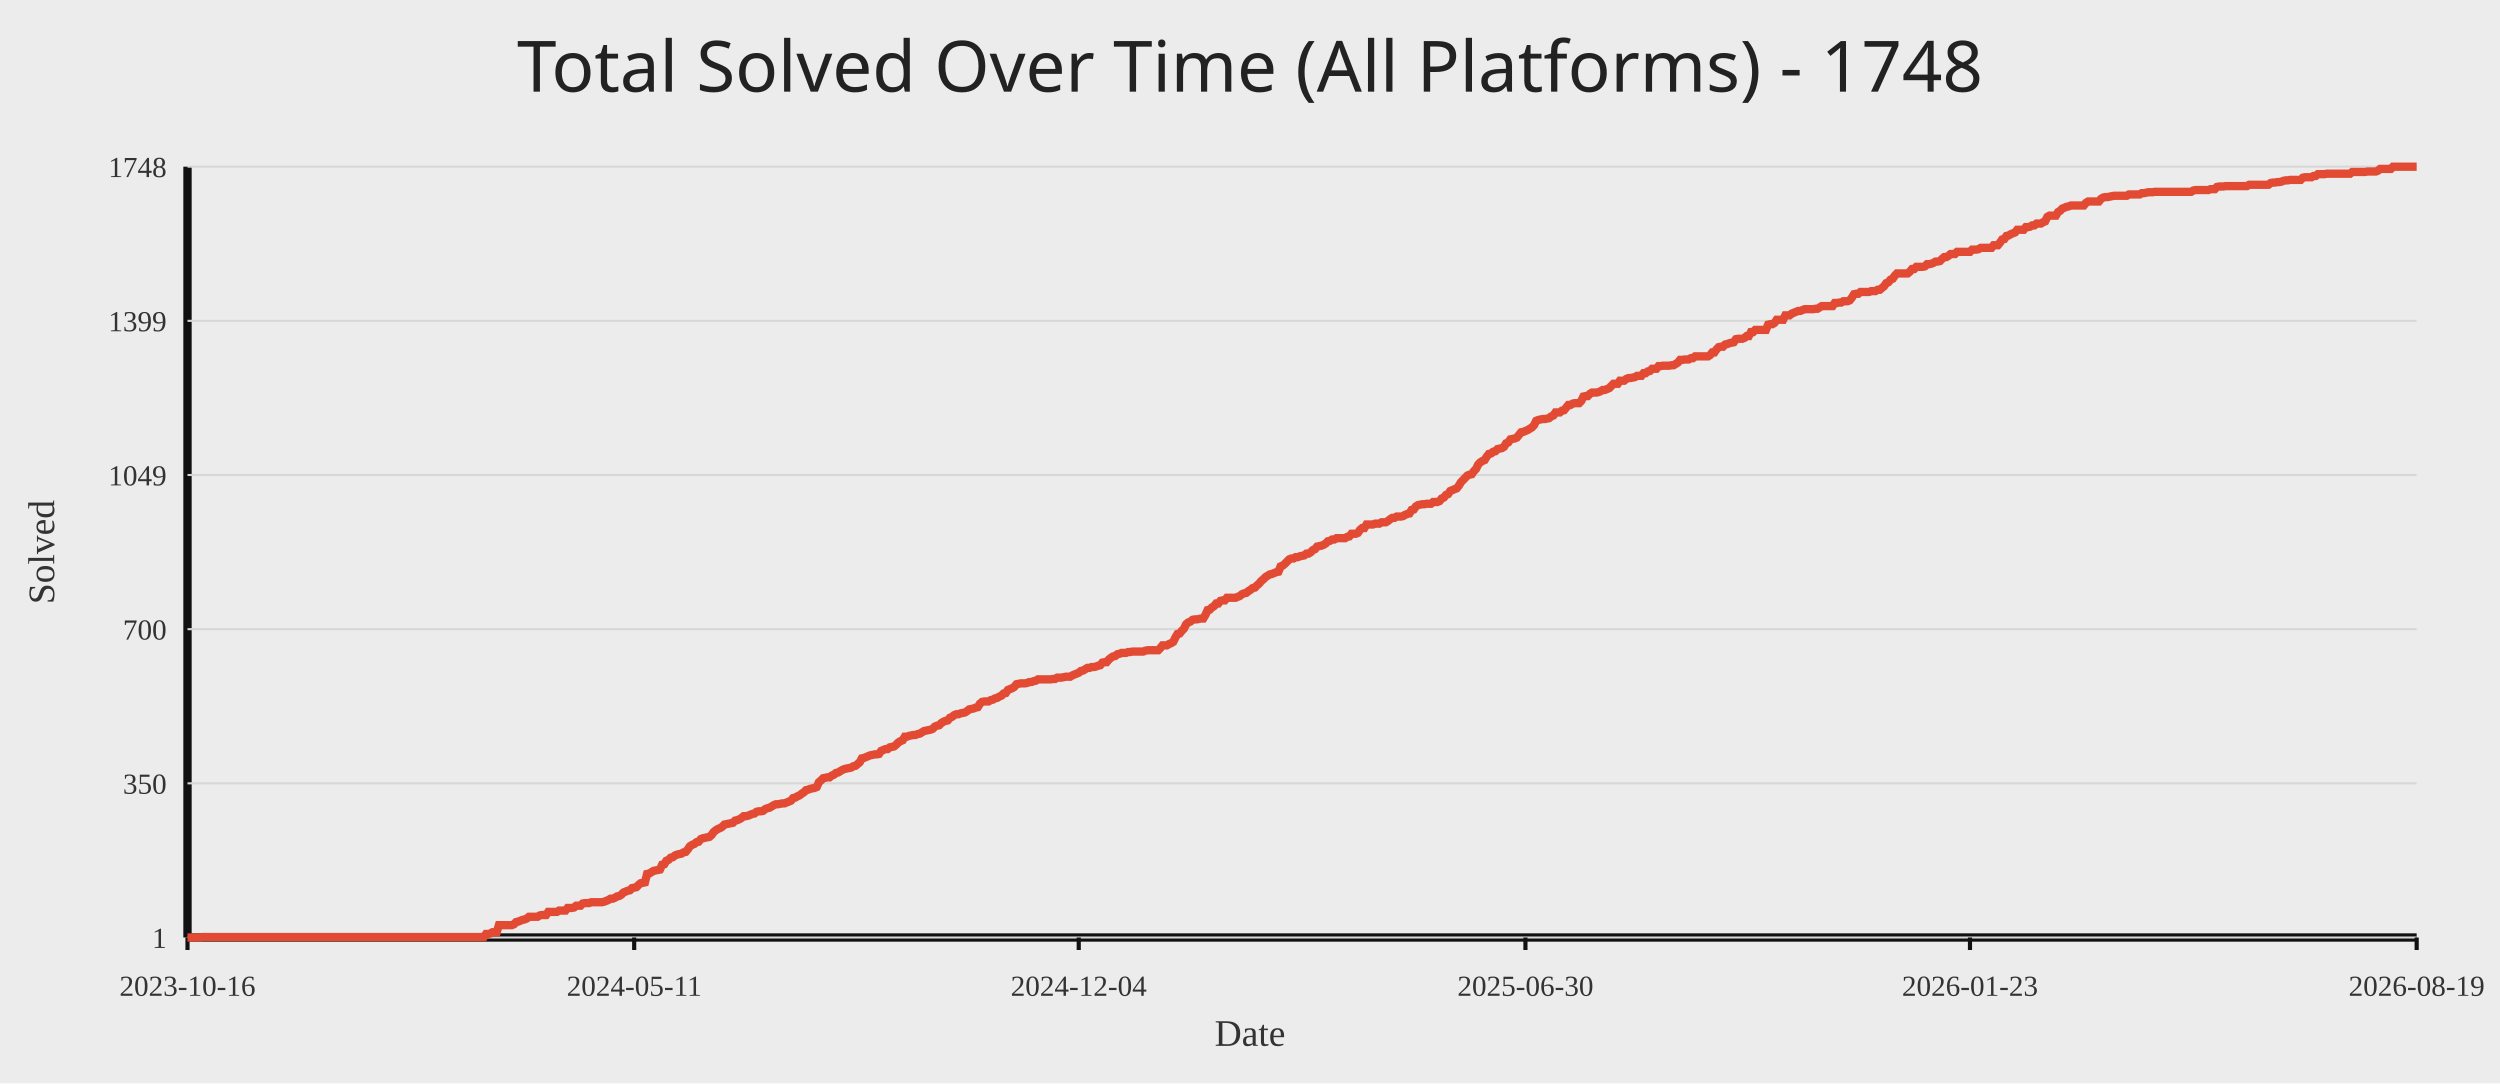
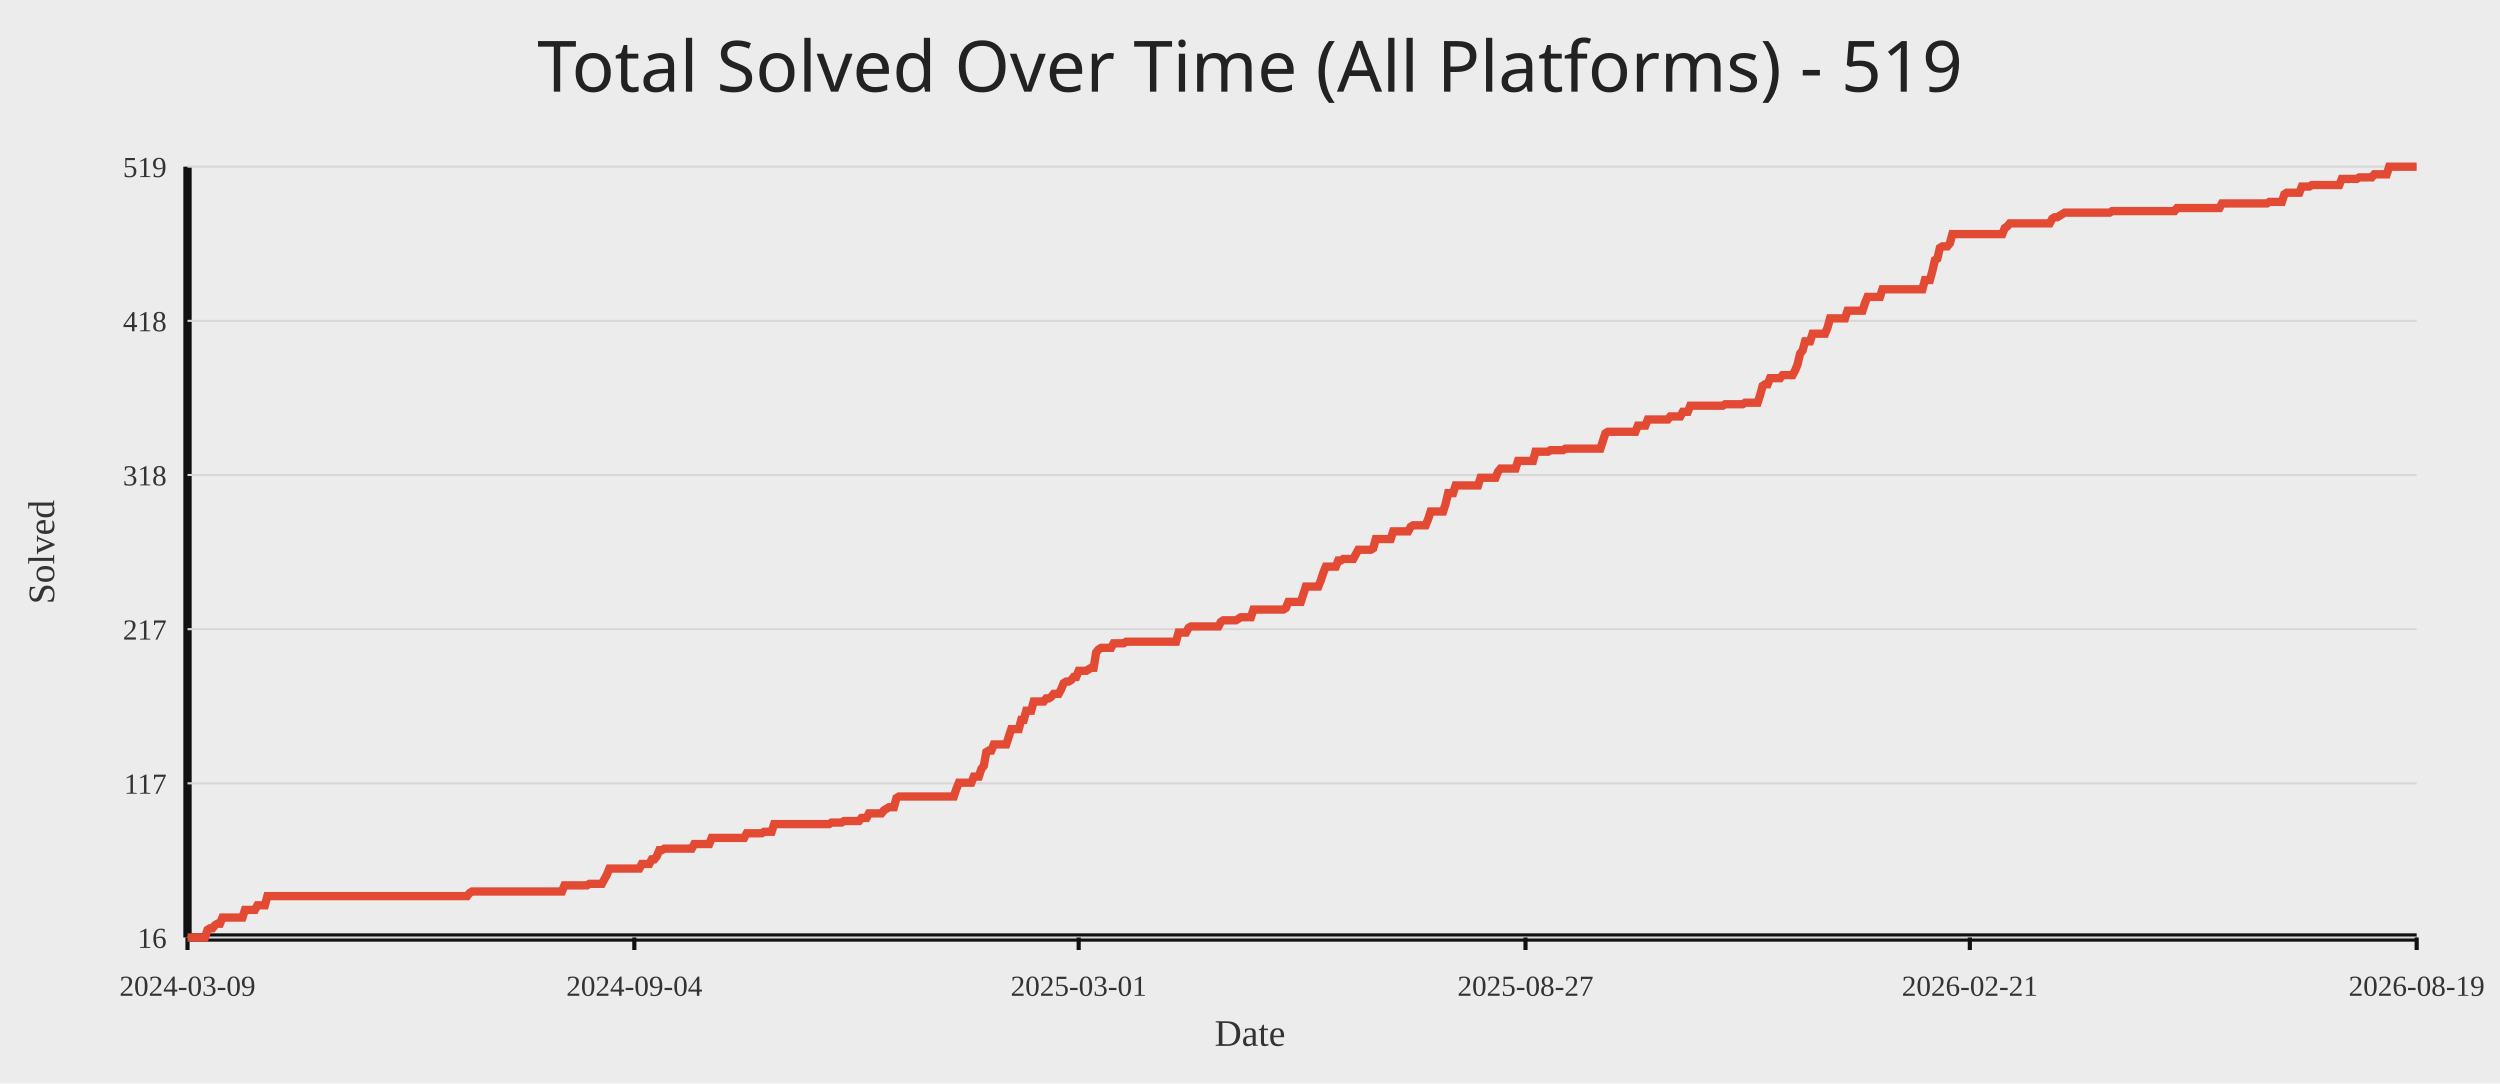
<svg xmlns="http://www.w3.org/2000/svg" width="1200" height="520">
  <rect width="100%" height="100%" fill="#ececec" />
-   <text x="50%" y="44" text-anchor="middle" fill="#222" font-size="34" font-family="Comic Sans MS, Segoe UI">Total Solved Over Time (All Platforms) - 1748</text>
+   <text x="50%" y="44" text-anchor="middle" fill="#222" font-size="34" font-family="Comic Sans MS, Segoe UI">Total Solved Over Time (All Platforms) - 519</text>
  <line x1="90" y1="450" x2="1160" y2="450" stroke="#111" stroke-width="4" />
  <line x1="90" y1="80" x2="90" y2="450" stroke="#111" stroke-width="4" />
  <line x1="90" y1="450.00" x2="1160" y2="450.00" stroke="#d7d7d7" stroke-width="1" />
-   <text x="80" y="455.00" text-anchor="end" fill="#333" font-size="14">1</text>
+   <text x="80" y="455.00" text-anchor="end" fill="#333" font-size="14">16</text>
  <line x1="90" y1="376.00" x2="1160" y2="376.00" stroke="#d7d7d7" stroke-width="1" />
-   <text x="80" y="381.00" text-anchor="end" fill="#333" font-size="14">350</text>
+   <text x="80" y="381.00" text-anchor="end" fill="#333" font-size="14">117</text>
  <line x1="90" y1="302.00" x2="1160" y2="302.00" stroke="#d7d7d7" stroke-width="1" />
-   <text x="80" y="307.00" text-anchor="end" fill="#333" font-size="14">700</text>
+   <text x="80" y="307.00" text-anchor="end" fill="#333" font-size="14">217</text>
  <line x1="90" y1="228.00" x2="1160" y2="228.00" stroke="#d7d7d7" stroke-width="1" />
-   <text x="80" y="233.00" text-anchor="end" fill="#333" font-size="14">1049</text>
+   <text x="80" y="233.00" text-anchor="end" fill="#333" font-size="14">318</text>
  <line x1="90" y1="154.00" x2="1160" y2="154.00" stroke="#d7d7d7" stroke-width="1" />
-   <text x="80" y="159.00" text-anchor="end" fill="#333" font-size="14">1399</text>
+   <text x="80" y="159.00" text-anchor="end" fill="#333" font-size="14">418</text>
  <line x1="90" y1="80.00" x2="1160" y2="80.00" stroke="#d7d7d7" stroke-width="1" />
-   <text x="80" y="85.00" text-anchor="end" fill="#333" font-size="14">1748</text>
+   <text x="80" y="85.00" text-anchor="end" fill="#333" font-size="14">519</text>
  <line x1="90.00" y1="450" x2="90.00" y2="456" stroke="#111" stroke-width="2" />
-   <text x="90.00" y="478" text-anchor="middle" fill="#333" font-size="14">2023-10-16</text>
-   <line x1="304.41" y1="450" x2="304.41" y2="456" stroke="#111" stroke-width="2" />
-   <text x="304.41" y="478" text-anchor="middle" fill="#333" font-size="14">2024-05-11</text>
-   <line x1="517.79" y1="450" x2="517.79" y2="456" stroke="#111" stroke-width="2" />
-   <text x="517.79" y="478" text-anchor="middle" fill="#333" font-size="14">2024-12-04</text>
-   <line x1="732.21" y1="450" x2="732.21" y2="456" stroke="#111" stroke-width="2" />
-   <text x="732.21" y="478" text-anchor="middle" fill="#333" font-size="14">2025-06-30</text>
-   <line x1="945.59" y1="450" x2="945.59" y2="456" stroke="#111" stroke-width="2" />
-   <text x="945.59" y="478" text-anchor="middle" fill="#333" font-size="14">2026-01-23</text>
+   <text x="90.00" y="478" text-anchor="middle" fill="#333" font-size="14">2024-03-09</text>
+   <line x1="304.48" y1="450" x2="304.48" y2="456" stroke="#111" stroke-width="2" />
+   <text x="304.48" y="478" text-anchor="middle" fill="#333" font-size="14">2024-09-04</text>
+   <line x1="517.76" y1="450" x2="517.76" y2="456" stroke="#111" stroke-width="2" />
+   <text x="517.76" y="478" text-anchor="middle" fill="#333" font-size="14">2025-03-01</text>
+   <line x1="732.24" y1="450" x2="732.24" y2="456" stroke="#111" stroke-width="2" />
+   <text x="732.24" y="478" text-anchor="middle" fill="#333" font-size="14">2025-08-27</text>
+   <line x1="945.52" y1="450" x2="945.52" y2="456" stroke="#111" stroke-width="2" />
+   <text x="945.52" y="478" text-anchor="middle" fill="#333" font-size="14">2026-02-21</text>
  <line x1="1160.00" y1="450" x2="1160.00" y2="456" stroke="#111" stroke-width="2" />
  <text x="1160.00" y="478" text-anchor="middle" fill="#333" font-size="14">2026-08-19</text>
-   <polyline fill="none" stroke="#e24a33" stroke-width="4" points="90.00,450.00 91.03,450.00 92.06,450.00 93.09,450.00 94.12,450.00 95.15,450.00 96.18,450.00 97.22,449.79 98.25,449.79 99.28,449.79 100.31,449.79 101.34,449.79 102.37,449.79 103.40,449.79 104.43,449.79 105.46,449.79 106.49,449.79 107.52,449.79 108.55,449.79 109.59,449.79 110.62,449.79 111.65,449.79 112.68,449.79 113.71,449.79 114.74,449.79 115.77,449.79 116.80,449.79 117.83,449.79 118.86,449.79 119.89,449.79 120.92,449.79 121.96,449.79 122.99,449.79 124.02,449.79 125.05,449.79 126.08,449.79 127.11,449.79 128.14,449.79 129.17,449.79 130.20,449.79 131.23,449.79 132.26,449.79 133.29,449.79 134.33,449.79 135.36,449.79 136.39,449.79 137.42,449.79 138.45,449.79 139.48,449.79 140.51,449.79 141.54,449.79 142.57,449.79 143.60,449.79 144.63,449.79 145.66,449.79 146.70,449.79 147.73,449.79 148.76,449.79 149.79,449.79 150.82,449.79 151.85,449.79 152.88,449.79 153.91,449.79 154.94,449.79 155.97,449.79 157.00,449.79 158.03,449.79 159.07,449.79 160.10,449.79 161.13,449.79 162.16,449.79 163.19,449.79 164.22,449.79 165.25,449.79 166.28,449.79 167.31,449.79 168.34,449.79 169.37,449.79 170.40,449.79 171.44,449.79 172.47,449.79 173.50,449.79 174.53,449.79 175.56,449.79 176.59,449.79 177.62,449.79 178.65,449.79 179.68,449.79 180.71,449.79 181.74,449.79 182.77,449.79 183.81,449.79 184.84,449.79 185.87,449.79 186.90,449.79 187.93,449.79 188.96,449.79 189.99,449.79 191.02,449.79 192.05,449.79 193.08,449.79 194.11,449.79 195.14,449.79 196.18,449.79 197.21,449.79 198.24,449.79 199.27,449.79 200.30,449.79 201.33,449.79 202.36,449.79 203.39,449.79 204.42,449.79 205.45,449.79 206.48,449.79 207.51,449.79 208.55,449.79 209.58,449.79 210.61,449.79 211.64,449.79 212.67,449.79 213.70,449.79 214.73,449.79 215.76,449.79 216.79,449.79 217.82,449.79 218.85,449.79 219.88,449.79 220.92,449.79 221.95,449.79 222.98,449.79 224.01,449.79 225.04,449.79 226.07,449.79 227.10,449.79 228.13,449.79 229.16,449.79 230.19,449.79 231.22,449.79 232.25,449.79 233.29,448.31 234.32,448.31 235.35,448.09 236.38,447.46 237.41,447.46 238.44,447.46 239.47,444.07 240.50,444.07 241.53,444.07 242.56,444.07 243.59,444.07 244.62,444.07 245.66,444.07 246.69,443.65 247.72,442.59 248.75,442.38 249.78,441.95 250.81,441.53 251.84,441.32 252.87,440.89 253.90,440.05 254.93,440.05 255.96,440.05 256.99,440.05 258.03,440.05 259.06,439.41 260.09,439.20 261.12,439.20 262.15,439.20 263.18,437.72 264.21,437.72 265.24,437.72 266.27,437.72 267.30,437.72 268.33,437.08 269.36,437.08 270.39,437.08 271.43,437.08 272.46,435.81 273.49,435.81 274.52,435.81 275.55,435.60 276.58,434.75 277.61,434.75 278.64,434.75 279.67,433.69 280.70,433.48 281.73,433.48 282.76,433.48 283.80,433.06 284.83,433.06 285.86,433.06 286.89,433.06 287.92,433.06 288.95,433.06 289.98,432.84 291.01,432.42 292.04,432.00 293.07,431.36 294.10,431.36 295.13,430.94 296.17,430.30 297.20,430.09 298.23,429.46 299.26,428.40 300.29,427.97 301.32,427.55 302.35,427.34 303.38,426.28 304.41,426.07 305.44,425.86 306.47,424.80 307.50,423.95 308.54,423.74 309.57,423.53 310.60,419.50 311.63,419.29 312.66,418.65 313.69,418.02 314.72,417.81 315.75,417.60 316.78,417.38 317.81,415.05 318.84,414.84 319.87,413.15 320.91,412.72 321.94,411.67 322.97,411.45 324.00,410.61 325.03,410.18 326.06,409.97 327.09,409.76 328.12,409.12 329.15,408.91 330.18,407.64 331.21,406.16 332.24,405.52 333.28,405.10 334.31,404.25 335.34,404.04 336.37,402.77 337.40,402.35 338.43,402.14 339.46,401.92 340.49,401.71 341.52,400.86 342.55,399.38 343.58,398.53 344.61,397.90 345.65,397.48 346.68,396.84 347.71,395.78 348.74,395.57 349.77,395.36 350.80,395.15 351.83,394.93 352.86,393.88 353.89,393.66 354.92,393.24 355.95,392.60 356.98,391.76 358.02,391.76 359.05,391.55 360.08,391.12 361.11,390.70 362.14,390.49 363.17,389.64 364.20,389.43 365.23,389.43 366.26,389.22 367.29,388.37 368.32,387.95 369.35,387.73 370.39,387.10 371.42,386.46 372.45,386.04 373.48,386.04 374.51,385.83 375.54,385.62 376.57,385.62 377.60,385.19 378.63,384.77 379.66,384.34 380.69,383.07 381.72,382.86 382.76,382.23 383.79,381.80 384.82,380.96 385.85,380.32 386.88,379.26 387.91,379.05 388.94,378.63 389.97,378.41 391.00,378.20 392.03,377.78 393.06,375.45 394.09,374.60 395.13,373.54 396.16,373.33 397.19,373.12 398.22,373.12 399.25,372.27 400.28,371.85 401.31,371.00 402.34,370.79 403.37,370.15 404.40,369.52 405.43,369.10 406.46,368.88 407.50,368.67 408.53,368.46 409.56,367.82 410.59,367.61 411.62,366.77 412.65,365.92 413.68,364.01 414.71,363.80 415.74,363.38 416.77,362.95 417.80,362.53 418.83,362.32 419.87,362.11 420.90,362.11 421.93,361.89 422.96,360.41 423.99,359.99 425.02,359.56 426.05,359.56 427.08,358.72 428.11,358.51 429.14,358.29 430.17,357.45 431.20,356.39 432.24,355.75 433.27,355.33 434.30,353.63 435.33,353.63 436.36,353.21 437.39,353.00 438.42,352.79 439.45,352.79 440.48,352.36 441.51,352.15 442.54,351.52 443.57,350.88 444.61,350.67 445.64,350.46 446.67,350.25 447.70,349.82 448.73,348.76 449.76,348.34 450.79,348.13 451.82,347.07 452.85,346.43 453.88,346.01 454.91,345.80 455.94,344.53 456.97,344.10 458.01,343.26 459.04,342.83 460.07,342.83 461.10,342.41 462.13,342.20 463.16,341.99 464.19,341.35 465.22,340.50 466.25,340.29 467.28,340.08 468.31,339.66 469.34,339.44 470.38,337.75 471.41,336.90 472.44,336.69 473.47,336.69 474.50,336.69 475.53,336.06 476.56,335.84 477.59,335.21 478.62,335.00 479.65,334.36 480.68,333.94 481.71,332.88 482.75,332.67 483.78,331.18 484.81,330.76 485.84,330.34 486.87,329.70 487.90,328.43 488.93,328.22 489.96,328.01 490.99,328.01 492.02,328.01 493.05,327.80 494.08,327.37 495.12,327.37 496.15,326.95 497.18,326.74 498.21,326.10 499.24,326.10 500.27,326.10 501.30,326.10 502.33,326.10 503.36,326.10 504.39,326.10 505.42,325.89 506.45,325.89 507.49,325.25 508.52,325.25 509.55,325.25 510.58,325.04 511.61,324.83 512.64,324.83 513.67,324.83 514.70,324.20 515.73,323.77 516.76,323.35 517.79,322.93 518.82,322.08 519.86,321.87 520.89,321.23 521.92,320.60 522.95,320.60 523.98,320.17 525.01,320.17 526.04,319.96 527.07,319.54 528.10,319.32 529.13,318.05 530.16,317.84 531.19,317.84 532.23,316.57 533.26,315.72 534.29,315.09 535.32,314.88 536.35,314.03 537.38,313.82 538.41,313.39 539.44,313.39 540.47,313.39 541.50,312.97 542.53,312.97 543.56,312.76 544.60,312.76 545.63,312.76 546.66,312.76 547.69,312.76 548.72,312.76 549.75,312.34 550.78,312.12 551.81,312.12 552.84,312.12 553.87,312.12 554.90,312.12 555.93,312.12 556.97,311.06 558.00,309.79 559.03,309.79 560.06,309.79 561.09,309.16 562.12,308.73 563.15,308.10 564.18,305.98 565.21,304.29 566.24,304.08 567.27,302.80 568.30,301.75 569.34,299.63 570.37,298.78 571.40,298.36 572.43,297.51 573.46,297.30 574.49,297.30 575.52,297.09 576.55,296.87 577.58,296.87 578.61,295.18 579.64,292.85 580.67,292.64 581.71,291.58 582.74,290.94 583.77,289.67 584.80,289.67 585.83,288.40 586.86,288.19 587.89,288.19 588.92,286.92 589.95,286.92 590.98,286.92 592.01,286.92 593.04,286.92 594.08,286.50 595.11,286.07 596.14,285.23 597.17,284.80 598.20,284.59 599.23,283.74 600.26,283.11 601.29,282.26 602.32,282.05 603.35,280.99 604.38,280.14 605.41,278.87 606.45,278.03 607.48,276.97 608.51,276.33 609.54,275.70 610.57,275.48 611.60,275.06 612.63,274.64 613.66,274.42 614.69,271.88 615.72,271.46 616.75,270.61 617.78,269.55 618.82,268.49 619.85,268.07 620.88,268.07 621.91,267.44 622.94,267.44 623.97,267.01 625.00,266.80 626.03,266.59 627.06,265.74 628.09,265.74 629.12,265.11 630.15,264.05 631.18,263.62 632.22,262.35 633.25,262.14 634.28,261.93 635.31,261.51 636.34,260.87 637.37,259.81 638.40,259.60 639.43,258.96 640.46,258.96 641.49,258.33 642.52,258.33 643.55,258.33 644.59,258.33 645.62,258.33 646.65,257.69 647.68,257.48 648.71,256.21 649.74,256.21 650.77,256.21 651.80,255.79 652.83,254.30 653.86,253.46 654.89,253.46 655.92,251.76 656.96,251.76 657.99,251.76 659.02,251.76 660.05,251.34 661.08,251.34 662.11,251.34 663.14,250.70 664.17,250.70 665.20,250.70 666.23,250.07 667.26,249.22 668.29,248.59 669.33,248.59 670.36,247.95 671.39,247.95 672.42,247.95 673.45,247.74 674.48,247.10 675.51,246.68 676.54,246.47 677.57,244.77 678.60,244.56 679.63,243.08 680.66,242.44 681.70,242.23 682.73,242.02 683.76,242.02 684.79,241.81 685.82,241.81 686.85,241.81 687.88,240.96 688.91,240.96 689.94,240.96 690.97,240.54 692.00,239.27 693.03,238.84 694.07,237.57 695.10,237.15 696.13,235.67 697.16,235.24 698.19,234.82 699.22,234.40 700.25,233.13 701.28,231.43 702.31,230.37 703.34,229.31 704.37,228.25 705.40,227.83 706.44,227.62 707.47,226.14 708.50,225.08 709.53,222.96 710.56,221.90 711.59,221.27 712.62,220.84 713.65,219.15 714.68,217.88 715.71,217.66 716.74,216.82 717.77,216.61 718.81,215.55 719.84,215.33 720.87,215.12 721.90,214.49 722.93,212.79 723.96,212.37 724.99,210.89 726.02,210.68 727.05,210.46 728.08,210.04 729.11,208.77 730.14,207.50 731.18,207.29 732.21,206.86 733.24,206.44 734.27,205.80 735.30,205.17 736.33,204.11 737.36,201.99 738.39,201.57 739.42,201.36 740.45,201.14 741.48,201.14 742.51,200.93 743.55,200.72 744.58,199.87 745.61,199.45 746.64,197.97 747.67,197.97 748.70,197.97 749.73,197.12 750.76,196.91 751.79,195.64 752.82,194.37 753.85,194.37 754.88,193.73 755.92,193.52 756.95,193.52 757.98,193.52 759.01,192.46 760.04,190.34 761.07,190.13 762.10,190.13 763.13,189.07 764.16,188.44 765.19,188.44 766.22,188.44 767.25,188.23 768.29,187.80 769.32,187.17 770.35,187.17 771.38,186.74 772.41,186.32 773.44,185.26 774.47,184.20 775.50,184.20 776.53,184.20 777.56,182.72 778.59,182.72 779.62,182.72 780.66,181.87 781.69,181.45 782.72,181.45 783.75,181.24 784.78,181.02 785.81,180.39 786.84,180.39 787.87,180.39 788.90,179.12 789.93,179.12 790.96,178.27 791.99,178.06 793.03,177.00 794.06,177.00 795.09,177.00 796.12,175.73 797.15,175.73 798.18,175.52 799.21,175.52 800.24,175.52 801.27,175.52 802.30,175.31 803.33,175.31 804.36,174.67 805.39,174.04 806.43,172.76 807.46,172.76 808.49,172.55 809.52,172.55 810.55,172.55 811.58,171.92 812.61,171.92 813.64,171.07 814.67,171.07 815.70,171.07 816.73,171.07 817.76,171.07 818.80,171.07 819.83,171.07 820.86,170.44 821.89,169.16 822.92,169.16 823.95,167.68 824.98,166.62 826.01,166.41 827.04,166.41 828.07,165.35 829.10,165.14 830.13,164.72 831.17,164.50 832.20,164.29 833.23,162.81 834.26,162.60 835.29,162.60 836.32,162.60 837.35,162.18 838.38,161.33 839.41,161.33 840.44,159.42 841.47,159.42 842.50,158.36 843.54,158.36 844.57,158.36 845.60,158.36 846.63,158.36 847.66,158.36 848.69,155.82 849.72,155.61 850.75,155.61 851.78,154.97 852.81,153.49 853.84,153.49 854.87,153.49 855.91,153.49 856.94,151.37 857.97,151.37 859.00,151.37 860.03,150.53 861.06,150.10 862.09,149.68 863.12,149.26 864.15,149.26 865.18,148.83 866.21,148.41 867.24,148.41 868.28,148.41 869.31,148.41 870.34,148.41 871.37,148.20 872.40,148.20 873.43,147.56 874.46,146.93 875.49,146.93 876.52,146.93 877.55,146.93 878.58,146.93 879.61,146.93 880.65,145.44 881.68,145.44 882.71,145.23 883.74,145.23 884.77,144.60 885.80,144.60 886.83,144.60 887.86,144.17 888.89,142.90 889.92,141.21 890.95,141.00 891.98,141.00 893.02,140.15 894.05,140.15 895.08,140.15 896.11,140.15 897.14,140.15 898.17,139.73 899.20,139.73 900.23,139.73 901.26,139.09 902.29,139.09 903.32,138.24 904.35,137.40 905.39,135.91 906.42,135.49 907.45,134.22 908.48,133.80 909.51,132.31 910.54,131.25 911.57,131.25 912.60,131.25 913.63,131.25 914.66,131.25 915.69,131.25 916.72,130.41 917.76,129.14 918.79,129.14 919.82,128.08 920.85,128.08 921.88,128.08 922.91,128.08 923.94,127.86 924.97,126.81 926.00,126.81 927.03,126.59 928.06,126.17 929.09,125.54 930.13,125.54 931.16,125.32 932.19,124.26 933.22,123.42 934.25,123.42 935.28,122.78 936.31,121.93 937.34,121.93 938.37,121.93 939.40,120.88 940.43,120.88 941.46,120.88 942.50,120.88 943.53,120.88 944.56,120.88 945.59,120.88 946.62,119.82 947.65,119.82 948.68,119.82 949.71,119.61 950.74,118.97 951.77,118.97 952.80,118.97 953.83,118.97 954.87,118.97 955.90,118.97 956.93,117.70 957.96,117.70 958.99,117.70 960.02,116.43 961.05,114.95 962.08,114.73 963.11,113.25 964.14,113.04 965.17,112.40 966.20,111.98 967.24,111.56 968.27,110.29 969.30,110.29 970.33,110.29 971.36,110.29 972.39,109.02 973.42,109.02 974.45,108.80 975.48,108.17 976.51,108.17 977.54,107.32 978.57,107.32 979.61,107.32 980.64,106.69 981.67,106.26 982.70,104.14 983.73,103.51 984.76,103.51 985.79,103.51 986.82,103.51 987.85,101.81 988.88,101.18 989.91,100.12 990.94,99.70 991.97,99.27 993.01,99.06 994.04,98.64 995.07,98.64 996.10,98.64 997.13,98.64 998.16,98.64 999.19,98.64 1000.22,98.64 1001.25,97.37 1002.28,96.73 1003.31,96.73 1004.34,96.73 1005.38,96.73 1006.41,96.73 1007.44,96.73 1008.47,95.46 1009.50,94.83 1010.53,94.61 1011.56,94.61 1012.59,94.40 1013.62,94.19 1014.65,93.98 1015.68,93.98 1016.71,93.98 1017.75,93.98 1018.78,93.98 1019.81,93.98 1020.84,93.98 1021.87,93.34 1022.90,93.34 1023.93,93.34 1024.96,93.34 1025.99,93.34 1027.02,93.34 1028.05,92.71 1029.08,92.71 1030.12,92.50 1031.15,92.28 1032.18,92.28 1033.21,92.28 1034.24,92.07 1035.27,92.07 1036.30,92.07 1037.33,92.07 1038.36,92.07 1039.39,92.07 1040.42,92.07 1041.45,92.07 1042.49,92.07 1043.52,92.07 1044.55,92.07 1045.58,92.07 1046.61,92.07 1047.64,92.07 1048.67,92.07 1049.70,92.07 1050.73,92.07 1051.76,92.07 1052.79,91.44 1053.82,91.22 1054.86,91.22 1055.89,91.22 1056.92,91.22 1057.95,91.22 1058.98,91.22 1060.01,91.22 1061.04,90.80 1062.07,90.80 1063.10,90.80 1064.13,89.74 1065.16,89.53 1066.19,89.53 1067.23,89.53 1068.26,89.32 1069.29,89.32 1070.32,89.32 1071.35,89.32 1072.38,89.32 1073.41,89.32 1074.44,89.32 1075.47,89.32 1076.50,89.32 1077.53,89.32 1078.56,89.32 1079.60,88.68 1080.63,88.68 1081.66,88.68 1082.69,88.68 1083.72,88.68 1084.75,88.68 1085.78,88.68 1086.81,88.68 1087.84,88.68 1088.87,88.68 1089.90,87.84 1090.93,87.62 1091.97,87.62 1093.00,87.41 1094.03,87.41 1095.06,87.20 1096.09,86.78 1097.12,86.57 1098.15,86.57 1099.18,86.35 1100.21,86.35 1101.24,86.35 1102.27,86.35 1103.30,86.35 1104.34,86.35 1105.37,85.29 1106.40,85.08 1107.43,85.08 1108.46,85.08 1109.49,85.08 1110.52,84.45 1111.55,84.45 1112.58,83.60 1113.61,83.60 1114.64,83.60 1115.67,83.60 1116.71,83.39 1117.74,83.39 1118.77,83.39 1119.80,83.39 1120.83,83.39 1121.86,83.39 1122.89,83.39 1123.92,83.39 1124.95,83.39 1125.98,83.39 1127.01,83.39 1128.04,83.39 1129.08,82.54 1130.11,82.54 1131.14,82.54 1132.17,82.54 1133.20,82.54 1134.23,82.54 1135.26,82.54 1136.29,82.33 1137.32,82.33 1138.35,82.33 1139.38,82.33 1140.41,82.33 1141.45,81.91 1142.48,81.06 1143.51,81.06 1144.54,81.06 1145.57,81.06 1146.60,81.06 1147.63,81.06 1148.66,80.00 1149.69,80.00 1150.72,80.00 1151.75,80.00 1152.78,80.00 1153.82,80.00 1154.85,80.00 1155.88,80.00 1156.91,80.00 1157.94,80.00 1158.97,80.00 1160.00,80.00" />
+   <polyline fill="none" stroke="#e24a33" stroke-width="4" points="90.00,450.00 91.20,450.00 92.40,450.00 93.59,450.00 94.79,450.00 95.99,450.00 97.19,450.00 98.39,450.00 99.59,446.32 100.78,445.59 101.98,445.59 103.18,444.12 104.38,443.38 105.58,443.38 106.77,440.44 107.97,440.44 109.17,440.44 110.37,440.44 111.57,440.44 112.77,440.44 113.96,440.44 115.16,440.44 116.36,440.44 117.56,436.76 118.76,436.76 119.96,436.76 121.15,436.76 122.35,436.76 123.55,434.55 124.75,434.55 125.95,434.55 127.14,434.55 128.34,430.14 129.54,430.14 130.74,430.14 131.94,430.14 133.14,430.14 134.33,430.14 135.53,430.14 136.73,430.14 137.93,430.14 139.13,430.14 140.32,430.14 141.52,430.14 142.72,430.14 143.92,430.14 145.12,430.14 146.32,430.14 147.51,430.14 148.71,430.14 149.91,430.14 151.11,430.14 152.31,430.14 153.51,430.14 154.70,430.14 155.90,430.14 157.10,430.14 158.30,430.14 159.50,430.14 160.69,430.14 161.89,430.14 163.09,430.14 164.29,430.14 165.49,430.14 166.69,430.14 167.88,430.14 169.08,430.14 170.28,430.14 171.48,430.14 172.68,430.14 173.87,430.14 175.07,430.14 176.27,430.14 177.47,430.14 178.67,430.14 179.87,430.14 181.06,430.14 182.26,430.14 183.46,430.14 184.66,430.14 185.86,430.14 187.05,430.14 188.25,430.14 189.45,430.14 190.65,430.14 191.85,430.14 193.05,430.14 194.24,430.14 195.44,430.14 196.64,430.14 197.84,430.14 199.04,430.14 200.24,430.14 201.43,430.14 202.63,430.14 203.83,430.14 205.03,430.14 206.23,430.14 207.42,430.14 208.62,430.14 209.82,430.14 211.02,430.14 212.22,430.14 213.42,430.14 214.61,430.14 215.81,430.14 217.01,430.14 218.21,430.14 219.41,430.14 220.60,430.14 221.80,430.14 223.00,430.14 224.20,430.14 225.40,428.67 226.60,427.93 227.79,427.93 228.99,427.93 230.19,427.93 231.39,427.93 232.59,427.93 233.78,427.93 234.98,427.93 236.18,427.93 237.38,427.93 238.58,427.93 239.78,427.93 240.97,427.93 242.17,427.93 243.37,427.93 244.57,427.93 245.77,427.93 246.97,427.93 248.16,427.93 249.36,427.93 250.56,427.93 251.76,427.93 252.96,427.93 254.15,427.93 255.35,427.93 256.55,427.93 257.75,427.93 258.95,427.93 260.15,427.93 261.34,427.93 262.54,427.93 263.74,427.93 264.94,427.93 266.14,427.93 267.33,427.93 268.53,427.93 269.73,427.93 270.93,424.99 272.13,424.99 273.33,424.99 274.52,424.99 275.72,424.99 276.92,424.99 278.12,424.99 279.32,424.99 280.52,424.99 281.71,424.99 282.91,424.25 284.11,424.25 285.31,424.25 286.51,424.25 287.70,424.25 288.90,424.25 290.10,422.05 291.30,419.84 292.50,416.90 293.70,416.90 294.89,416.90 296.09,416.90 297.29,416.90 298.49,416.90 299.69,416.90 300.88,416.90 302.08,416.90 303.28,416.90 304.48,416.90 305.68,416.90 306.88,416.90 308.07,414.69 309.27,414.69 310.47,414.69 311.67,414.69 312.87,412.49 314.06,412.49 315.26,411.01 316.46,408.07 317.66,408.07 318.86,407.34 320.06,407.34 321.25,407.34 322.45,407.34 323.65,407.34 324.85,407.34 326.05,407.34 327.25,407.34 328.44,407.34 329.64,407.34 330.84,407.34 332.04,407.34 333.24,405.13 334.43,405.13 335.63,405.13 336.83,405.13 338.03,405.13 339.23,405.13 340.43,405.13 341.62,402.19 342.82,402.19 344.02,402.19 345.22,402.19 346.42,402.19 347.61,402.19 348.81,402.19 350.01,402.19 351.21,402.19 352.41,402.19 353.61,402.19 354.80,402.19 356.00,402.19 357.20,402.19 358.40,399.98 359.60,399.98 360.80,399.98 361.99,399.98 363.19,399.98 364.39,399.98 365.59,399.98 366.79,399.24 367.98,399.24 369.18,399.24 370.38,399.24 371.58,395.57 372.78,395.57 373.98,395.57 375.17,395.57 376.37,395.57 377.57,395.57 378.77,395.57 379.97,395.57 381.16,395.57 382.36,395.57 383.56,395.57 384.76,395.57 385.96,395.57 387.16,395.57 388.35,395.57 389.55,395.57 390.75,395.57 391.95,395.57 393.15,395.57 394.34,395.57 395.54,395.57 396.74,395.57 397.94,395.57 399.14,394.83 400.34,394.83 401.53,394.83 402.73,394.83 403.93,394.83 405.13,394.10 406.33,394.10 407.53,394.10 408.72,394.10 409.92,394.10 411.12,394.10 412.32,394.10 413.52,392.62 414.71,392.62 415.91,392.62 417.11,390.42 418.31,390.42 419.51,390.42 420.71,390.42 421.90,390.42 423.10,390.42 424.30,388.95 425.50,388.21 426.70,387.48 427.89,387.48 429.09,387.48 430.29,383.06 431.49,382.33 432.69,382.33 433.89,382.33 435.08,382.33 436.28,382.33 437.48,382.33 438.68,382.33 439.88,382.33 441.08,382.33 442.27,382.33 443.47,382.33 444.67,382.33 445.87,382.33 447.07,382.33 448.26,382.33 449.46,382.33 450.66,382.33 451.86,382.33 453.06,382.33 454.26,382.33 455.45,382.33 456.65,382.33 457.85,382.33 459.05,378.65 460.25,375.71 461.44,375.71 462.64,375.71 463.84,375.71 465.04,375.71 466.24,375.71 467.44,372.76 468.63,372.76 469.83,372.76 471.03,369.09 472.23,367.61 473.43,360.99 474.62,360.26 475.82,360.26 477.02,357.32 478.22,357.32 479.42,357.32 480.62,357.32 481.81,357.32 483.01,357.32 484.21,353.64 485.41,349.96 486.61,349.96 487.81,349.96 489.00,349.96 490.20,345.55 491.40,345.55 492.60,341.13 493.80,341.13 494.99,341.13 496.19,336.72 497.39,336.72 498.59,336.72 499.79,336.72 500.99,336.72 502.18,335.25 503.38,335.25 504.58,334.51 505.78,333.04 506.98,333.04 508.17,333.04 509.37,330.83 510.57,327.89 511.77,327.16 512.97,327.16 514.17,326.42 515.36,324.95 516.56,324.95 517.76,322.01 518.96,322.01 520.16,322.01 521.35,322.01 522.55,321.27 523.75,320.54 524.95,320.54 526.15,313.18 527.35,311.71 528.54,310.97 529.74,310.97 530.94,310.97 532.14,310.97 533.34,310.97 534.54,308.77 535.73,308.77 536.93,308.77 538.13,308.77 539.33,308.77 540.53,308.03 541.72,308.03 542.92,308.03 544.12,308.03 545.32,308.03 546.52,308.03 547.72,308.03 548.91,308.03 550.11,308.03 551.31,308.03 552.51,308.03 553.71,308.03 554.90,308.03 556.10,308.03 557.30,308.03 558.50,308.03 559.70,308.03 560.90,308.03 562.09,308.03 563.29,308.03 564.49,308.03 565.69,303.62 566.89,303.62 568.09,303.62 569.28,303.62 570.48,301.41 571.68,300.68 572.88,300.68 574.08,300.68 575.27,300.68 576.47,300.68 577.67,300.68 578.87,300.68 580.07,300.68 581.27,300.68 582.46,300.68 583.66,300.68 584.86,300.68 586.06,298.47 587.26,297.73 588.45,297.73 589.65,297.73 590.85,297.73 592.05,297.73 593.25,297.73 594.45,297.00 595.64,296.26 596.84,296.26 598.04,296.26 599.24,296.26 600.44,296.26 601.63,292.58 602.83,292.58 604.03,292.58 605.23,292.58 606.43,292.58 607.63,292.58 608.82,292.58 610.02,292.58 611.22,292.58 612.42,292.58 613.62,292.58 614.82,292.58 616.01,292.58 617.21,291.85 618.41,288.91 619.61,288.91 620.81,288.91 622.00,288.91 623.20,288.91 624.40,288.91 625.60,285.23 626.80,281.55 628.00,281.55 629.19,281.55 630.39,281.55 631.59,281.55 632.79,281.55 633.99,278.61 635.18,274.93 636.38,271.99 637.58,271.99 638.78,271.99 639.98,271.99 641.18,271.99 642.37,269.05 643.57,269.05 644.77,268.31 645.97,268.31 647.17,268.31 648.37,268.31 649.56,268.31 650.76,266.10 651.96,263.90 653.16,263.90 654.36,263.90 655.55,263.90 656.75,263.90 657.95,263.90 659.15,263.16 660.35,258.75 661.55,258.75 662.74,258.75 663.94,258.75 665.14,258.75 666.34,258.75 667.54,258.75 668.73,255.07 669.93,255.07 671.13,255.07 672.33,255.07 673.53,255.07 674.73,255.07 675.92,255.07 677.12,252.86 678.32,252.13 679.52,252.13 680.72,252.13 681.91,252.13 683.11,252.13 684.31,252.13 685.51,249.18 686.71,245.51 687.91,245.51 689.10,245.51 690.30,245.51 691.50,245.51 692.70,245.51 693.90,241.83 695.10,236.68 696.29,236.68 697.49,236.68 698.69,233.00 699.89,233.00 701.09,233.00 702.28,233.00 703.48,233.00 704.68,233.00 705.88,233.00 707.08,233.00 708.28,233.00 709.47,233.00 710.67,229.32 711.87,229.32 713.07,229.32 714.27,229.32 715.46,229.32 716.66,229.32 717.86,229.32 719.06,226.38 720.26,224.91 721.46,224.91 722.65,224.91 723.85,224.91 725.05,224.91 726.25,224.91 727.45,224.91 728.65,221.23 729.84,221.23 731.04,221.23 732.24,221.23 733.44,221.23 734.64,221.23 735.83,221.23 737.03,216.82 738.23,216.82 739.43,216.82 740.63,216.82 741.83,216.82 743.02,216.82 744.22,216.08 745.42,216.08 746.62,216.08 747.82,216.08 749.01,216.08 750.21,216.08 751.41,215.35 752.61,215.35 753.81,215.35 755.01,215.35 756.20,215.35 757.40,215.35 758.60,215.35 759.80,215.35 761.00,215.35 762.19,215.35 763.39,215.35 764.59,215.35 765.79,215.35 766.99,215.35 768.19,215.35 769.38,211.67 770.58,207.99 771.78,207.26 772.98,207.26 774.18,207.26 775.38,207.26 776.57,207.26 777.77,207.26 778.97,207.26 780.17,207.26 781.37,207.26 782.56,207.26 783.76,207.26 784.96,207.26 786.16,204.31 787.36,204.31 788.56,204.31 789.75,204.31 790.95,201.37 792.15,201.37 793.35,201.37 794.55,201.37 795.74,201.37 796.94,201.37 798.14,201.37 799.34,201.37 800.54,201.37 801.74,199.90 802.93,199.90 804.13,199.90 805.33,199.90 806.53,199.90 807.73,197.69 808.92,197.69 810.12,197.69 811.32,194.75 812.52,194.75 813.72,194.75 814.92,194.75 816.11,194.75 817.31,194.75 818.51,194.75 819.71,194.75 820.91,194.75 822.11,194.75 823.30,194.75 824.50,194.75 825.70,194.75 826.90,194.75 828.10,194.02 829.29,194.02 830.49,194.02 831.69,194.02 832.89,194.02 834.09,194.02 835.29,194.02 836.48,194.02 837.68,193.28 838.88,193.28 840.08,193.28 841.28,193.28 842.47,193.28 843.67,193.28 844.87,189.60 846.07,185.19 847.27,184.45 848.47,184.45 849.66,181.51 850.86,181.51 852.06,181.51 853.26,181.51 854.46,181.51 855.66,180.04 856.85,180.04 858.05,180.04 859.25,180.04 860.45,180.04 861.65,177.83 862.84,174.89 864.04,169.74 865.24,168.27 866.44,163.86 867.64,163.86 868.84,163.86 870.03,160.18 871.23,160.18 872.43,160.18 873.63,160.18 874.83,160.18 876.02,160.18 877.22,157.24 878.42,152.82 879.62,152.82 880.82,152.82 882.02,152.82 883.21,152.82 884.41,152.82 885.61,152.82 886.81,149.15 888.01,149.15 889.20,149.15 890.40,149.15 891.60,149.15 892.80,149.15 894.00,149.15 895.20,145.47 896.39,142.52 897.59,142.52 898.79,142.52 899.99,142.52 901.19,142.52 902.39,142.52 903.58,138.85 904.78,138.85 905.98,138.85 907.18,138.85 908.38,138.85 909.57,138.85 910.77,138.85 911.97,138.85 913.17,138.85 914.37,138.85 915.57,138.85 916.76,138.85 917.96,138.85 919.16,138.85 920.36,138.85 921.56,138.85 922.75,138.85 923.95,134.43 925.15,134.43 926.35,134.43 927.55,130.02 928.75,124.87 929.94,124.14 931.14,118.99 932.34,118.25 933.54,118.25 934.74,118.25 935.94,116.78 937.13,112.37 938.33,112.37 939.53,112.37 940.73,112.37 941.93,112.37 943.12,112.37 944.32,112.37 945.52,112.37 946.72,112.37 947.92,112.37 949.12,112.37 950.31,112.37 951.51,112.37 952.71,112.37 953.91,112.37 955.11,112.37 956.30,112.37 957.50,112.37 958.70,112.37 959.90,112.37 961.10,112.37 962.30,109.42 963.49,108.69 964.69,107.22 965.89,107.22 967.09,107.22 968.29,107.22 969.48,107.22 970.68,107.22 971.88,107.22 973.08,107.22 974.28,107.22 975.48,107.22 976.67,107.22 977.87,107.22 979.07,107.22 980.27,107.22 981.47,107.22 982.67,107.22 983.86,107.22 985.06,105.01 986.26,104.27 987.46,104.27 988.66,103.54 989.85,102.80 991.05,102.07 992.25,102.07 993.45,102.07 994.65,102.07 995.85,102.07 997.04,102.07 998.24,102.07 999.44,102.07 1000.64,102.07 1001.84,102.07 1003.03,102.07 1004.23,102.07 1005.43,102.07 1006.63,102.07 1007.83,102.07 1009.03,102.07 1010.22,102.07 1011.42,102.07 1012.62,102.07 1013.82,101.33 1015.02,101.33 1016.22,101.33 1017.41,101.33 1018.61,101.33 1019.81,101.33 1021.01,101.33 1022.21,101.33 1023.40,101.33 1024.60,101.33 1025.80,101.33 1027.00,101.33 1028.20,101.33 1029.40,101.33 1030.59,101.33 1031.79,101.33 1032.99,101.33 1034.19,101.33 1035.39,101.33 1036.58,101.33 1037.78,101.33 1038.98,101.33 1040.18,101.33 1041.38,101.33 1042.58,101.33 1043.77,101.33 1044.97,99.86 1046.17,99.86 1047.37,99.86 1048.57,99.86 1049.76,99.86 1050.96,99.86 1052.16,99.86 1053.36,99.86 1054.56,99.86 1055.76,99.86 1056.95,99.86 1058.15,99.86 1059.35,99.86 1060.55,99.86 1061.75,99.86 1062.95,99.86 1064.14,99.86 1065.34,99.86 1066.54,97.65 1067.74,97.65 1068.94,97.65 1070.13,97.65 1071.33,97.65 1072.53,97.65 1073.73,97.65 1074.93,97.65 1076.13,97.65 1077.32,97.65 1078.52,97.65 1079.72,97.65 1080.92,97.65 1082.12,97.65 1083.31,97.65 1084.51,97.65 1085.71,97.65 1086.91,97.65 1088.11,97.65 1089.31,96.92 1090.50,96.92 1091.70,96.92 1092.90,96.92 1094.10,96.92 1095.30,96.92 1096.49,93.24 1097.69,92.50 1098.89,92.50 1100.09,92.50 1101.29,92.50 1102.49,92.50 1103.68,92.50 1104.88,89.56 1106.08,89.56 1107.28,89.56 1108.48,89.56 1109.68,88.83 1110.87,88.83 1112.07,88.83 1113.27,88.83 1114.47,88.83 1115.67,88.83 1116.86,88.83 1118.06,88.83 1119.26,88.83 1120.46,88.83 1121.66,88.83 1122.86,88.83 1124.05,85.88 1125.25,85.88 1126.45,85.88 1127.65,85.88 1128.85,85.88 1130.04,85.88 1131.24,85.88 1132.44,85.15 1133.64,85.15 1134.84,85.15 1136.04,85.15 1137.23,85.15 1138.43,85.15 1139.63,83.68 1140.83,83.68 1142.03,83.68 1143.23,83.68 1144.42,83.68 1145.62,83.68 1146.82,80.00 1148.02,80.00 1149.22,80.00 1150.41,80.00 1151.61,80.00 1152.81,80.00 1154.01,80.00 1155.21,80.00 1156.41,80.00 1157.60,80.00 1158.80,80.00 1160.00,80.00" />
  <text x="50%" y="502" text-anchor="middle" fill="#333" font-size="18">Date</text>
  <text x="26" y="265.00" transform="rotate(-90 26 265.00)" text-anchor="middle" fill="#333" font-size="18">Solved</text>
</svg>
